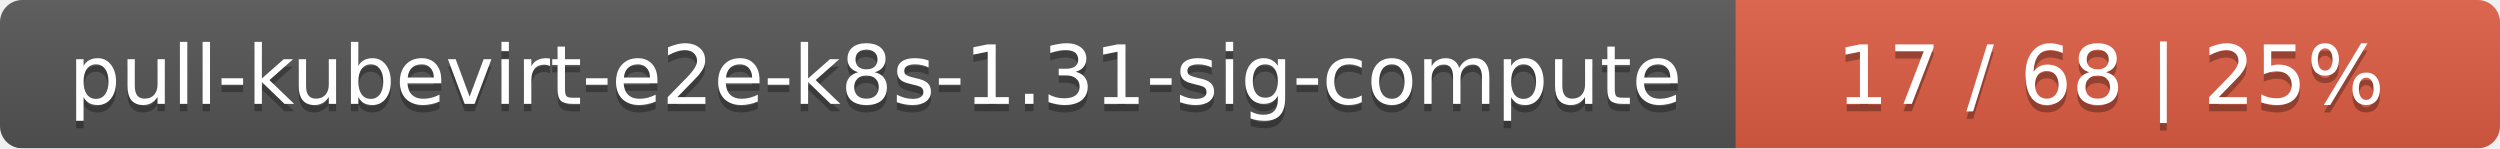
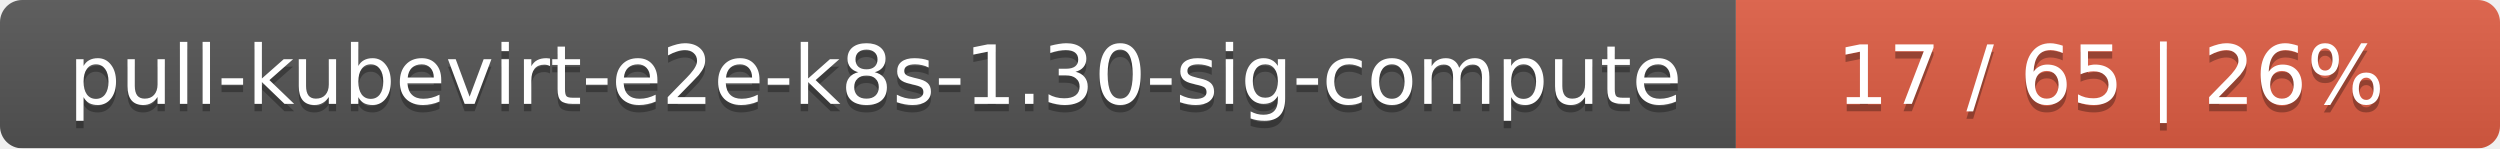
<svg xmlns="http://www.w3.org/2000/svg" width="337" height="20">
  <linearGradient id="smooth" x2="0" y2="100%">
    <stop offset="0" stop-color="#bbb" stop-opacity=".1" />
    <stop offset="1" stop-opacity=".1" />
  </linearGradient>
  <mask id="round">
    <rect width="337" height="20" rx="3" fill="#fff" />
  </mask>
  <g mask="url(#round)">
    <rect width="234" height="20" fill="#555" />
    <rect x="234" width="103" height="20" fill="#e05d44" />
    <rect width="337" height="20" fill="url(#smooth)" />
  </g>
  <g fill="#fff" text-anchor="middle" font-family="DejaVu Sans,Verdana,Geneva,sans-serif" font-size="11">
-     <text x="118" y="15" fill="#010101" fill-opacity=".3">pull-kubevirt-e2e-k8s-1.31-sig-compute</text>
-     <text x="118" y="14">pull-kubevirt-e2e-k8s-1.31-sig-compute</text>
-     <text x="284.5" y="15" fill="#010101" fill-opacity=".3">17 / 68    |    25%</text>
-     <text x="284.5" y="14">17 / 68    |    25%</text>
+     <text x="118" y="15" fill="#010101" fill-opacity=".3">pull-kubevirt-e2e-k8s-1.30-sig-compute</text>
+     <text x="118" y="14">pull-kubevirt-e2e-k8s-1.30-sig-compute</text>
+     <text x="284.5" y="15" fill="#010101" fill-opacity=".3">17 / 65    |    26%</text>
+     <text x="284.5" y="14">17 / 65    |    26%</text>
  </g>
</svg>
